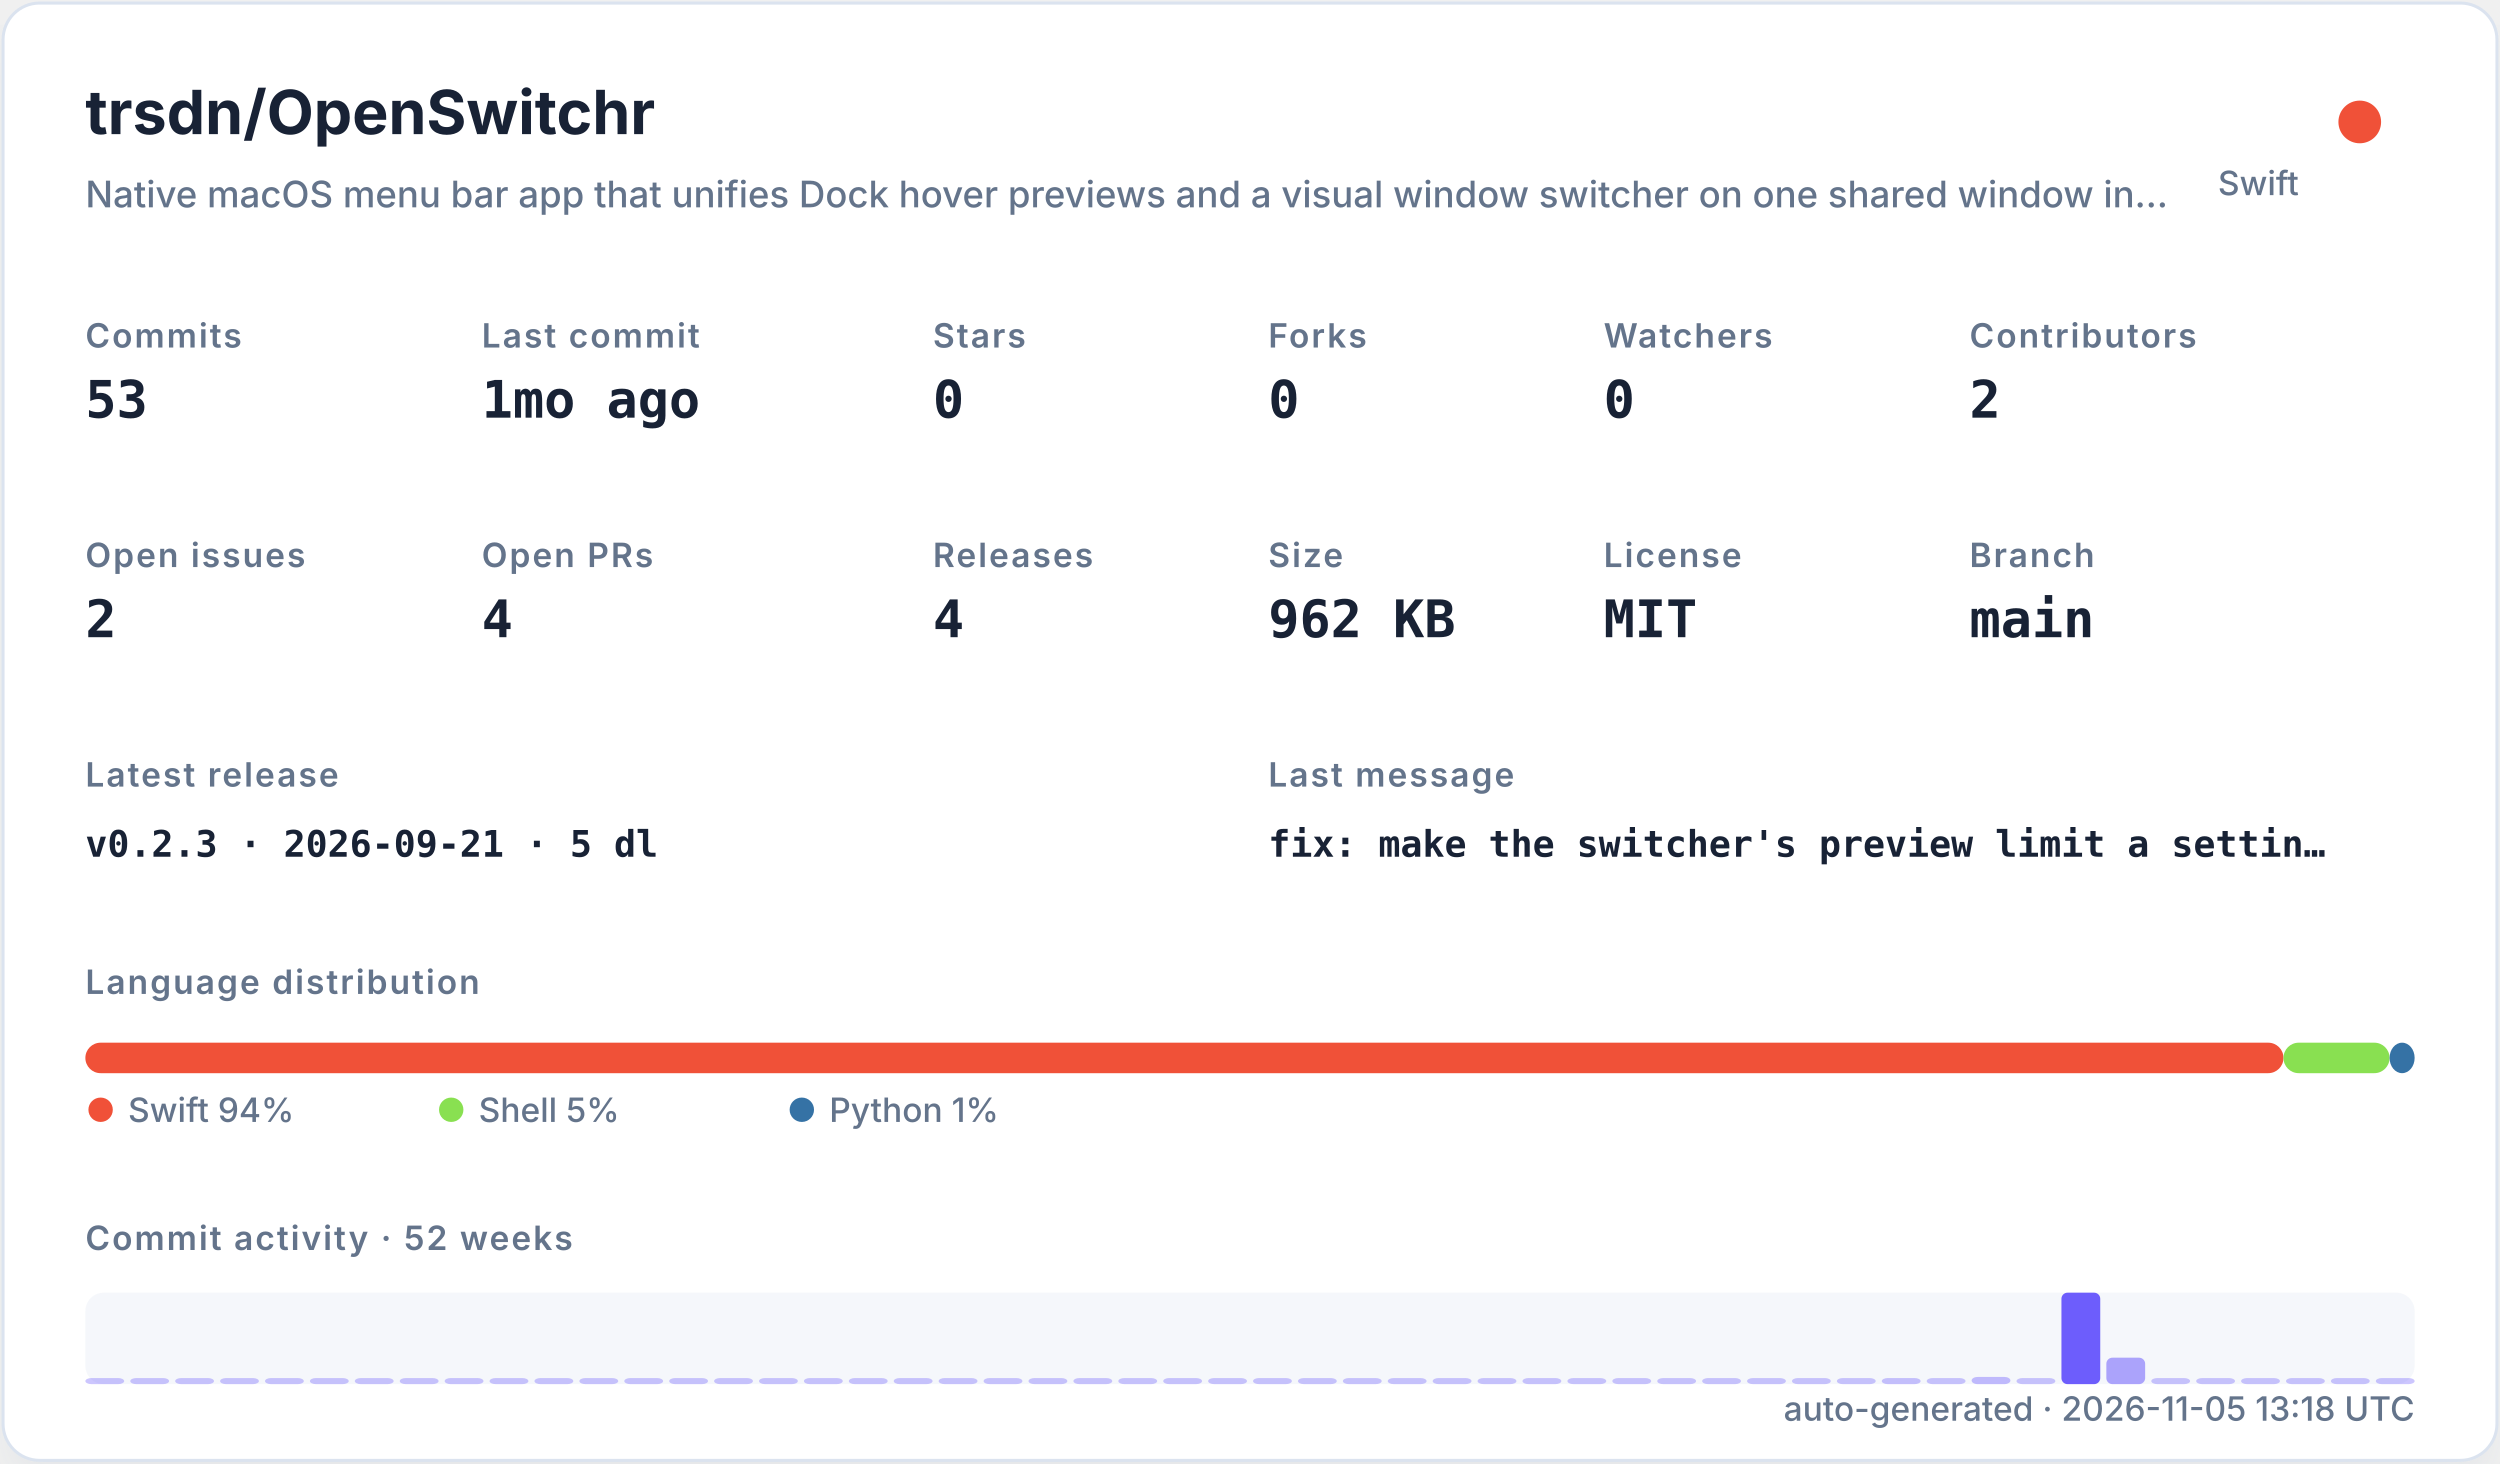
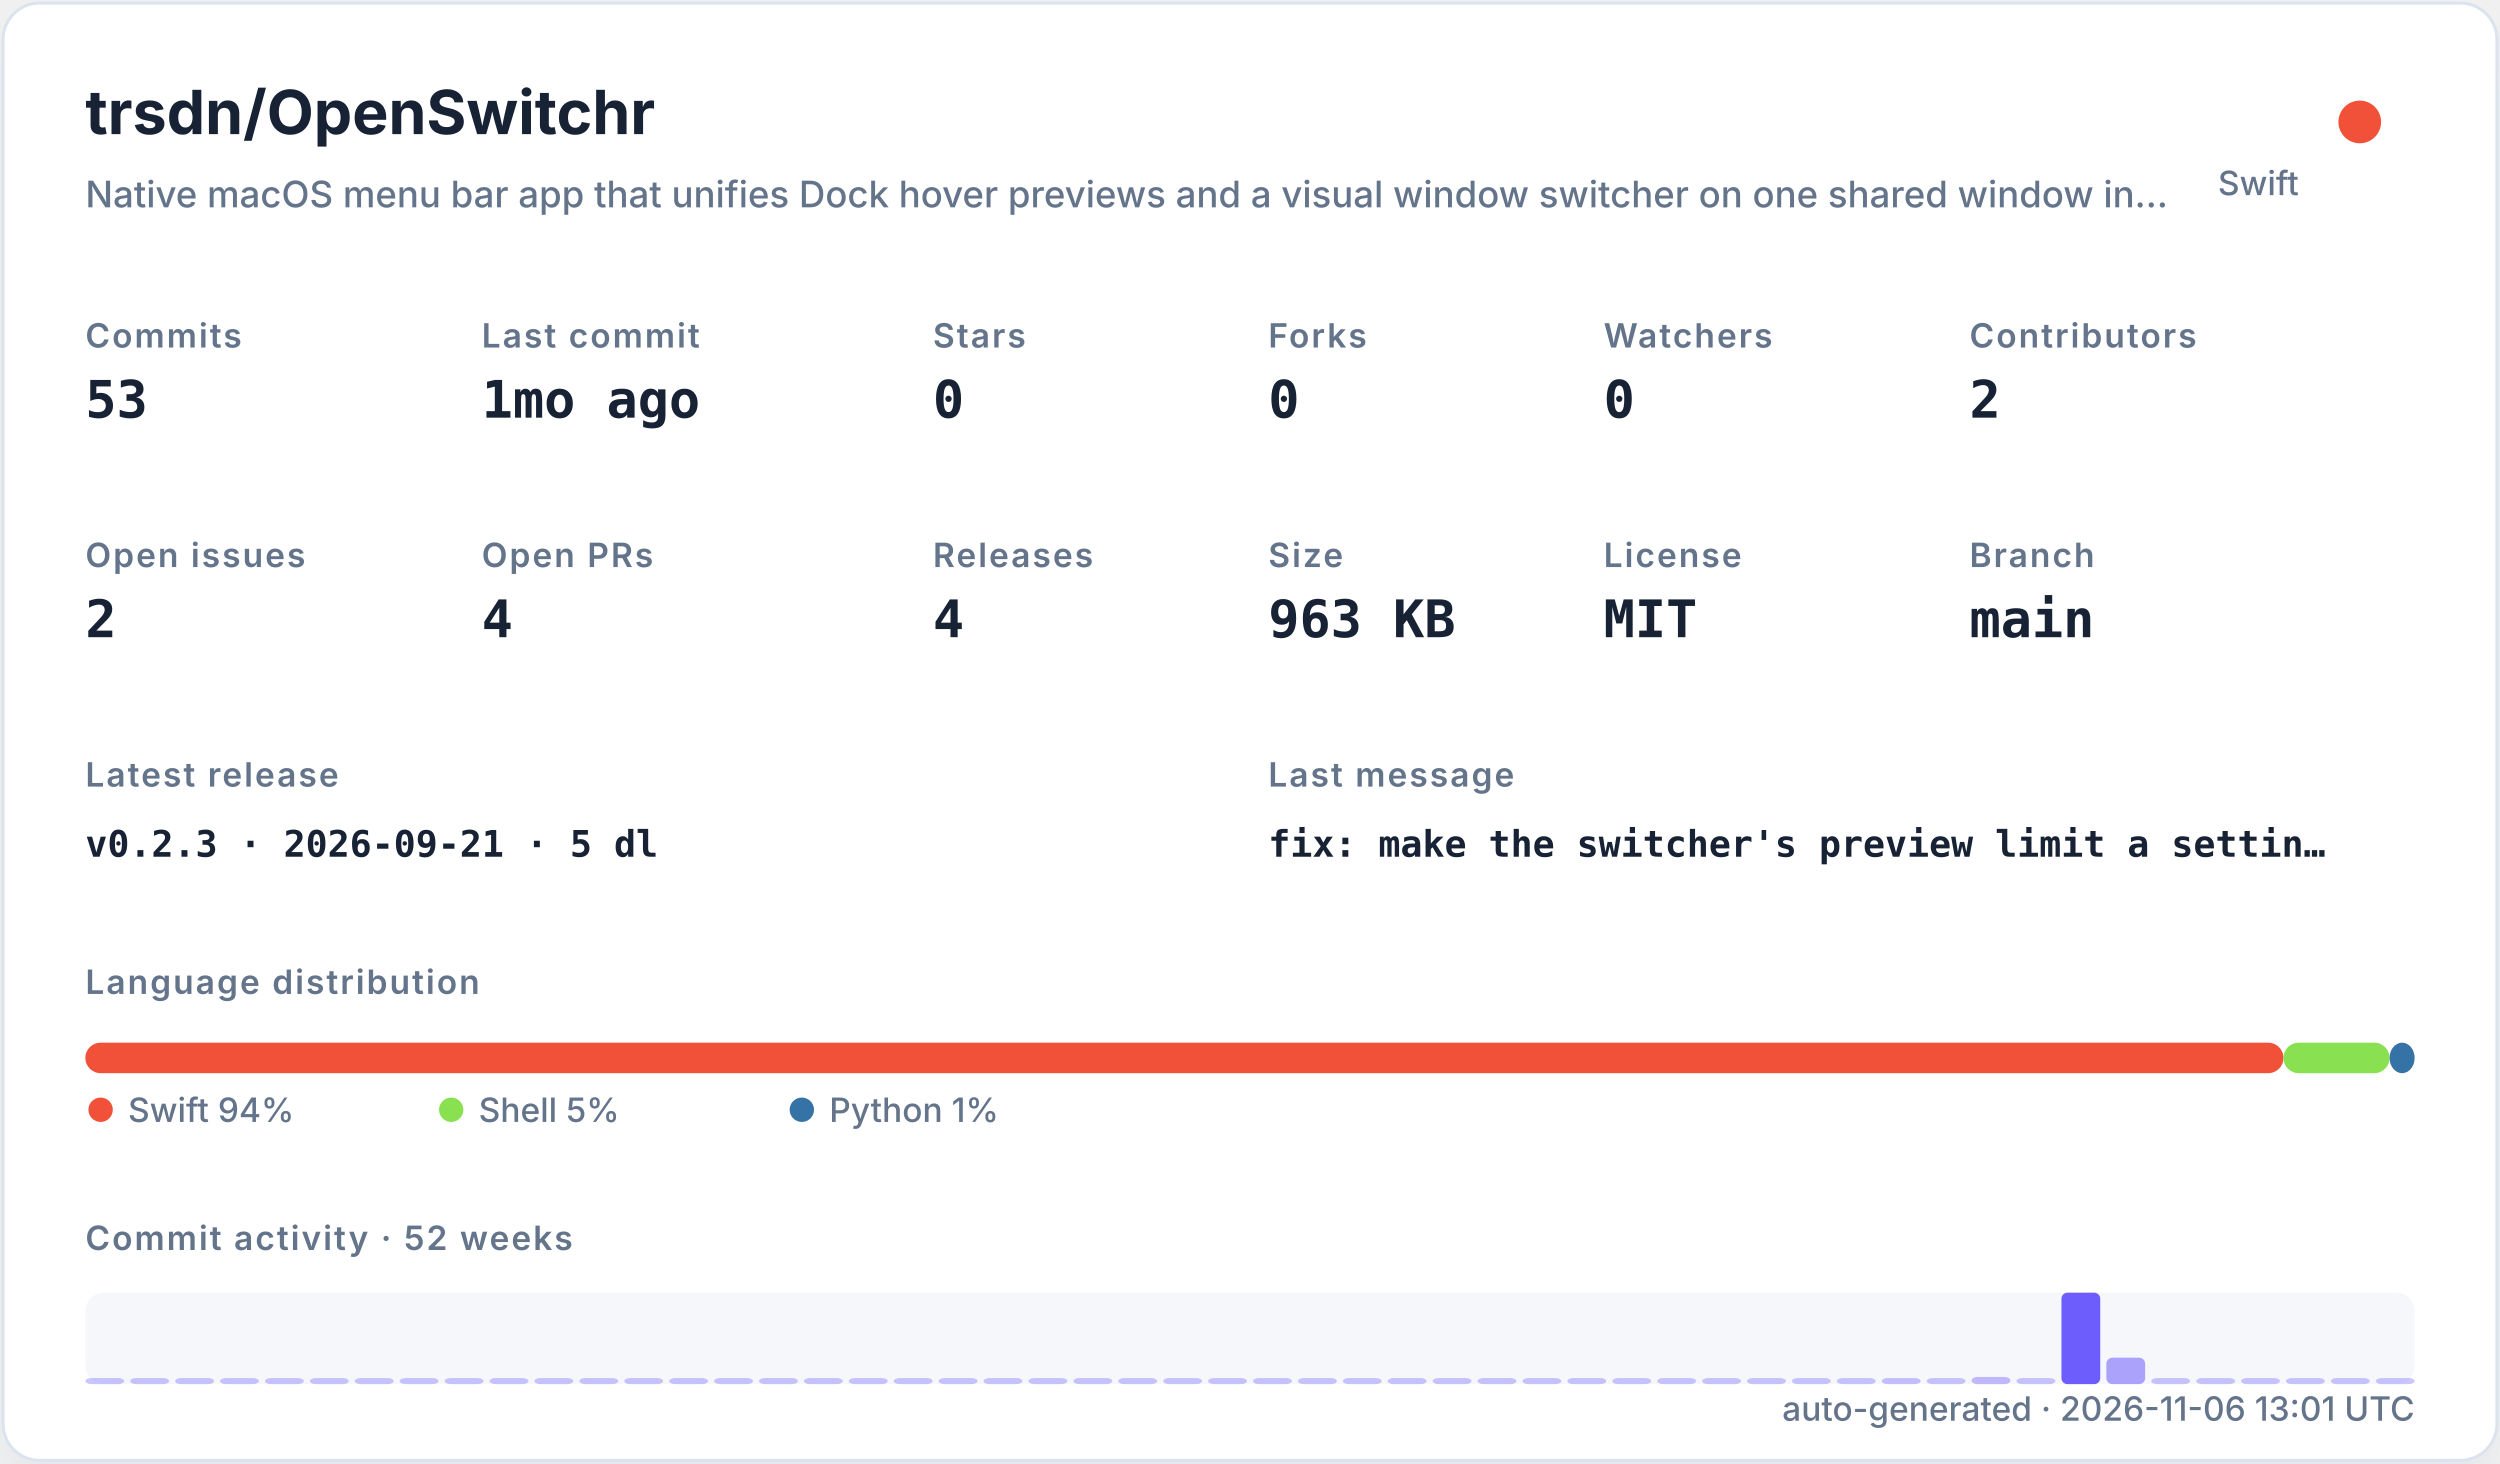
<svg xmlns="http://www.w3.org/2000/svg" width="820" height="480" viewBox="0 0 820 480" role="img">
  <defs>
    <filter id="shadow" x="-10%" y="-10%" width="120%" height="120%">
      <feDropShadow dx="0" dy="8" stdDeviation="10" flood-color="#94a3b8" flood-opacity="0.16" />
    </filter>
    <style>
    .title { font: 700 20px -apple-system,BlinkMacSystemFont,"Segoe UI",sans-serif; fill: #182235; }
    .subtitle { font: 500 12px -apple-system,BlinkMacSystemFont,"Segoe UI",sans-serif; fill: #64748b; }
    .label { font: 600 11px -apple-system,BlinkMacSystemFont,"Segoe UI",sans-serif; fill: #64748b; text-transform: uppercase; letter-spacing: .06em; }
    .value { font: 700 17px ui-monospace,SFMono-Regular,Menlo,monospace; fill: #182235; }
    .small { font: 500 11px -apple-system,BlinkMacSystemFont,"Segoe UI",sans-serif; fill: #64748b; }
    .tiny { font: 500 10px -apple-system,BlinkMacSystemFont,"Segoe UI",sans-serif; fill: #64748b; }
    .mono { font: 650 12px ui-monospace,SFMono-Regular,Menlo,monospace; fill: #182235; }
  </style>
  </defs>
  <rect x="1" y="1" width="818" height="478" rx="12" fill="#ffffff" stroke="#dbe3ef" filter="url(#shadow)" />
  <text x="28" y="44" class="title">trsdn/OpenSwitchr</text>
  <text x="28" y="68" class="subtitle">Native macOS menu bar app that unifies Dock hover previews and a visual window switcher on one shared window in…</text>
  <circle cx="774" cy="40" r="7" fill="#F05138" />
  <text x="754" y="64" text-anchor="end" class="small">Swift</text>
  <text x="28" y="114" class="label">Commits</text>
  <text x="28" y="137" class="value">53</text>
  <text x="158" y="114" class="label">Last commit</text>
  <text x="158" y="137" class="value">1mo ago</text>
  <text x="306" y="114" class="label">Stars</text>
  <text x="306" y="137" class="value">0</text>
  <text x="416" y="114" class="label">Forks</text>
  <text x="416" y="137" class="value">0</text>
  <text x="526" y="114" class="label">Watchers</text>
  <text x="526" y="137" class="value">0</text>
  <text x="646" y="114" class="label">Contributors</text>
  <text x="646" y="137" class="value">2</text>
  <text x="28" y="186" class="label">Open issues</text>
  <text x="28" y="209" class="value">2</text>
  <text x="158" y="186" class="label">Open PRs</text>
  <text x="158" y="209" class="value">4</text>
  <text x="306" y="186" class="label">Releases</text>
  <text x="306" y="209" class="value">4</text>
  <text x="416" y="186" class="label">Size</text>
-   <text x="416" y="209" class="value">962 KB</text>
+   <text x="416" y="209" class="value">963 KB</text>
  <text x="526" y="186" class="label">License</text>
  <text x="526" y="209" class="value">MIT</text>
  <text x="646" y="186" class="label">Branch</text>
  <text x="646" y="209" class="value">main</text>
  <text x="28" y="258" class="label">Latest release</text>
  <text x="28" y="281" class="mono">v0.2.3 · 2026-09-21 · 5 dl</text>
  <text x="416" y="258" class="label">Last message</text>
  <text x="416" y="281" class="mono">fix: make the switcher's preview limit a settin…</text>
  <text x="28" y="326" class="label">Language distribution</text>
  <rect x="28.00" y="342" width="720.98" height="10" rx="5" fill="#F05138" />
  <rect x="748.98" y="342" width="34.80" height="10" rx="5" fill="#89e051" />
  <rect x="783.78" y="342" width="8.22" height="10" rx="5" fill="#3572A5" />
  <circle cx="33" cy="364" r="4" fill="#F05138" />
  <text x="42" y="368" class="small">Swift 94%</text>
  <circle cx="148" cy="364" r="4" fill="#89e051" />
  <text x="157" y="368" class="small">Shell 5%</text>
  <circle cx="263" cy="364" r="4" fill="#3572A5" />
  <text x="272" y="368" class="small">Python 1%</text>
  <text x="28" y="410" class="label">Commit activity · 52 weeks</text>
  <rect x="28" y="424" width="764" height="30" rx="6" fill="#e8edf5" opacity=".42" />
  <rect x="28.00" y="452.00" width="12.73" height="2.00" rx="2" fill="#6d5dfc" opacity="0.35" />
  <rect x="42.73" y="452.00" width="12.73" height="2.00" rx="2" fill="#6d5dfc" opacity="0.35" />
  <rect x="57.46" y="452.00" width="12.73" height="2.00" rx="2" fill="#6d5dfc" opacity="0.35" />
  <rect x="72.19" y="452.00" width="12.73" height="2.00" rx="2" fill="#6d5dfc" opacity="0.35" />
  <rect x="86.92" y="452.00" width="12.73" height="2.00" rx="2" fill="#6d5dfc" opacity="0.35" />
  <rect x="101.65" y="452.00" width="12.73" height="2.00" rx="2" fill="#6d5dfc" opacity="0.35" />
  <rect x="116.38" y="452.00" width="12.73" height="2.00" rx="2" fill="#6d5dfc" opacity="0.35" />
  <rect x="131.12" y="452.00" width="12.73" height="2.00" rx="2" fill="#6d5dfc" opacity="0.35" />
  <rect x="145.85" y="452.00" width="12.73" height="2.00" rx="2" fill="#6d5dfc" opacity="0.35" />
  <rect x="160.58" y="452.00" width="12.73" height="2.00" rx="2" fill="#6d5dfc" opacity="0.35" />
  <rect x="175.31" y="452.00" width="12.73" height="2.00" rx="2" fill="#6d5dfc" opacity="0.35" />
  <rect x="190.04" y="452.00" width="12.73" height="2.00" rx="2" fill="#6d5dfc" opacity="0.35" />
  <rect x="204.77" y="452.00" width="12.73" height="2.00" rx="2" fill="#6d5dfc" opacity="0.35" />
  <rect x="219.50" y="452.00" width="12.73" height="2.00" rx="2" fill="#6d5dfc" opacity="0.35" />
  <rect x="234.23" y="452.00" width="12.73" height="2.00" rx="2" fill="#6d5dfc" opacity="0.35" />
  <rect x="248.96" y="452.00" width="12.73" height="2.00" rx="2" fill="#6d5dfc" opacity="0.35" />
  <rect x="263.69" y="452.00" width="12.73" height="2.00" rx="2" fill="#6d5dfc" opacity="0.35" />
  <rect x="278.42" y="452.00" width="12.73" height="2.00" rx="2" fill="#6d5dfc" opacity="0.35" />
  <rect x="293.15" y="452.00" width="12.73" height="2.00" rx="2" fill="#6d5dfc" opacity="0.35" />
  <rect x="307.88" y="452.00" width="12.73" height="2.00" rx="2" fill="#6d5dfc" opacity="0.35" />
  <rect x="322.62" y="452.00" width="12.73" height="2.00" rx="2" fill="#6d5dfc" opacity="0.35" />
  <rect x="337.35" y="452.00" width="12.73" height="2.00" rx="2" fill="#6d5dfc" opacity="0.35" />
  <rect x="352.08" y="452.00" width="12.73" height="2.00" rx="2" fill="#6d5dfc" opacity="0.35" />
  <rect x="366.81" y="452.00" width="12.73" height="2.00" rx="2" fill="#6d5dfc" opacity="0.35" />
  <rect x="381.54" y="452.00" width="12.73" height="2.00" rx="2" fill="#6d5dfc" opacity="0.35" />
  <rect x="396.27" y="452.00" width="12.73" height="2.00" rx="2" fill="#6d5dfc" opacity="0.35" />
  <rect x="411.00" y="452.00" width="12.73" height="2.00" rx="2" fill="#6d5dfc" opacity="0.35" />
  <rect x="425.73" y="452.00" width="12.73" height="2.00" rx="2" fill="#6d5dfc" opacity="0.35" />
  <rect x="440.46" y="452.00" width="12.73" height="2.00" rx="2" fill="#6d5dfc" opacity="0.35" />
  <rect x="455.19" y="452.00" width="12.73" height="2.00" rx="2" fill="#6d5dfc" opacity="0.35" />
  <rect x="469.92" y="452.00" width="12.73" height="2.00" rx="2" fill="#6d5dfc" opacity="0.35" />
  <rect x="484.65" y="452.00" width="12.73" height="2.00" rx="2" fill="#6d5dfc" opacity="0.35" />
  <rect x="499.38" y="452.00" width="12.73" height="2.00" rx="2" fill="#6d5dfc" opacity="0.35" />
  <rect x="514.12" y="452.00" width="12.73" height="2.00" rx="2" fill="#6d5dfc" opacity="0.35" />
  <rect x="528.85" y="452.00" width="12.73" height="2.00" rx="2" fill="#6d5dfc" opacity="0.35" />
  <rect x="543.58" y="452.00" width="12.73" height="2.00" rx="2" fill="#6d5dfc" opacity="0.35" />
  <rect x="558.31" y="452.00" width="12.73" height="2.00" rx="2" fill="#6d5dfc" opacity="0.35" />
  <rect x="573.04" y="452.00" width="12.73" height="2.00" rx="2" fill="#6d5dfc" opacity="0.35" />
  <rect x="587.77" y="452.00" width="12.73" height="2.00" rx="2" fill="#6d5dfc" opacity="0.35" />
  <rect x="602.50" y="452.00" width="12.73" height="2.00" rx="2" fill="#6d5dfc" opacity="0.35" />
  <rect x="617.23" y="452.00" width="12.73" height="2.00" rx="2" fill="#6d5dfc" opacity="0.37" />
  <rect x="631.96" y="452.00" width="12.73" height="2.00" rx="2" fill="#6d5dfc" opacity="0.35" />
  <rect x="646.69" y="451.63" width="12.73" height="2.37" rx="2" fill="#6d5dfc" opacity="0.40" />
  <rect x="661.42" y="452.00" width="12.73" height="2.00" rx="2" fill="#6d5dfc" opacity="0.35" />
  <rect x="676.15" y="424.00" width="12.73" height="30.00" rx="2" fill="#6d5dfc" opacity="1.00" />
  <rect x="690.88" y="445.32" width="12.73" height="8.68" rx="2" fill="#6d5dfc" opacity="0.54" />
  <rect x="705.62" y="452.00" width="12.73" height="2.00" rx="2" fill="#6d5dfc" opacity="0.35" />
  <rect x="720.35" y="452.00" width="12.73" height="2.00" rx="2" fill="#6d5dfc" opacity="0.35" />
  <rect x="735.08" y="452.00" width="12.73" height="2.00" rx="2" fill="#6d5dfc" opacity="0.35" />
  <rect x="749.81" y="452.00" width="12.73" height="2.00" rx="2" fill="#6d5dfc" opacity="0.35" />
  <rect x="764.54" y="452.00" width="12.73" height="2.00" rx="2" fill="#6d5dfc" opacity="0.35" />
  <rect x="779.27" y="452.00" width="12.73" height="2.00" rx="2" fill="#6d5dfc" opacity="0.35" />
-   <text x="792" y="466" text-anchor="end" class="small">auto-generated · 2026-11-05 13:18 UTC</text>
+   <text x="792" y="466" text-anchor="end" class="small">auto-generated · 2026-11-06 13:01 UTC</text>
</svg>
